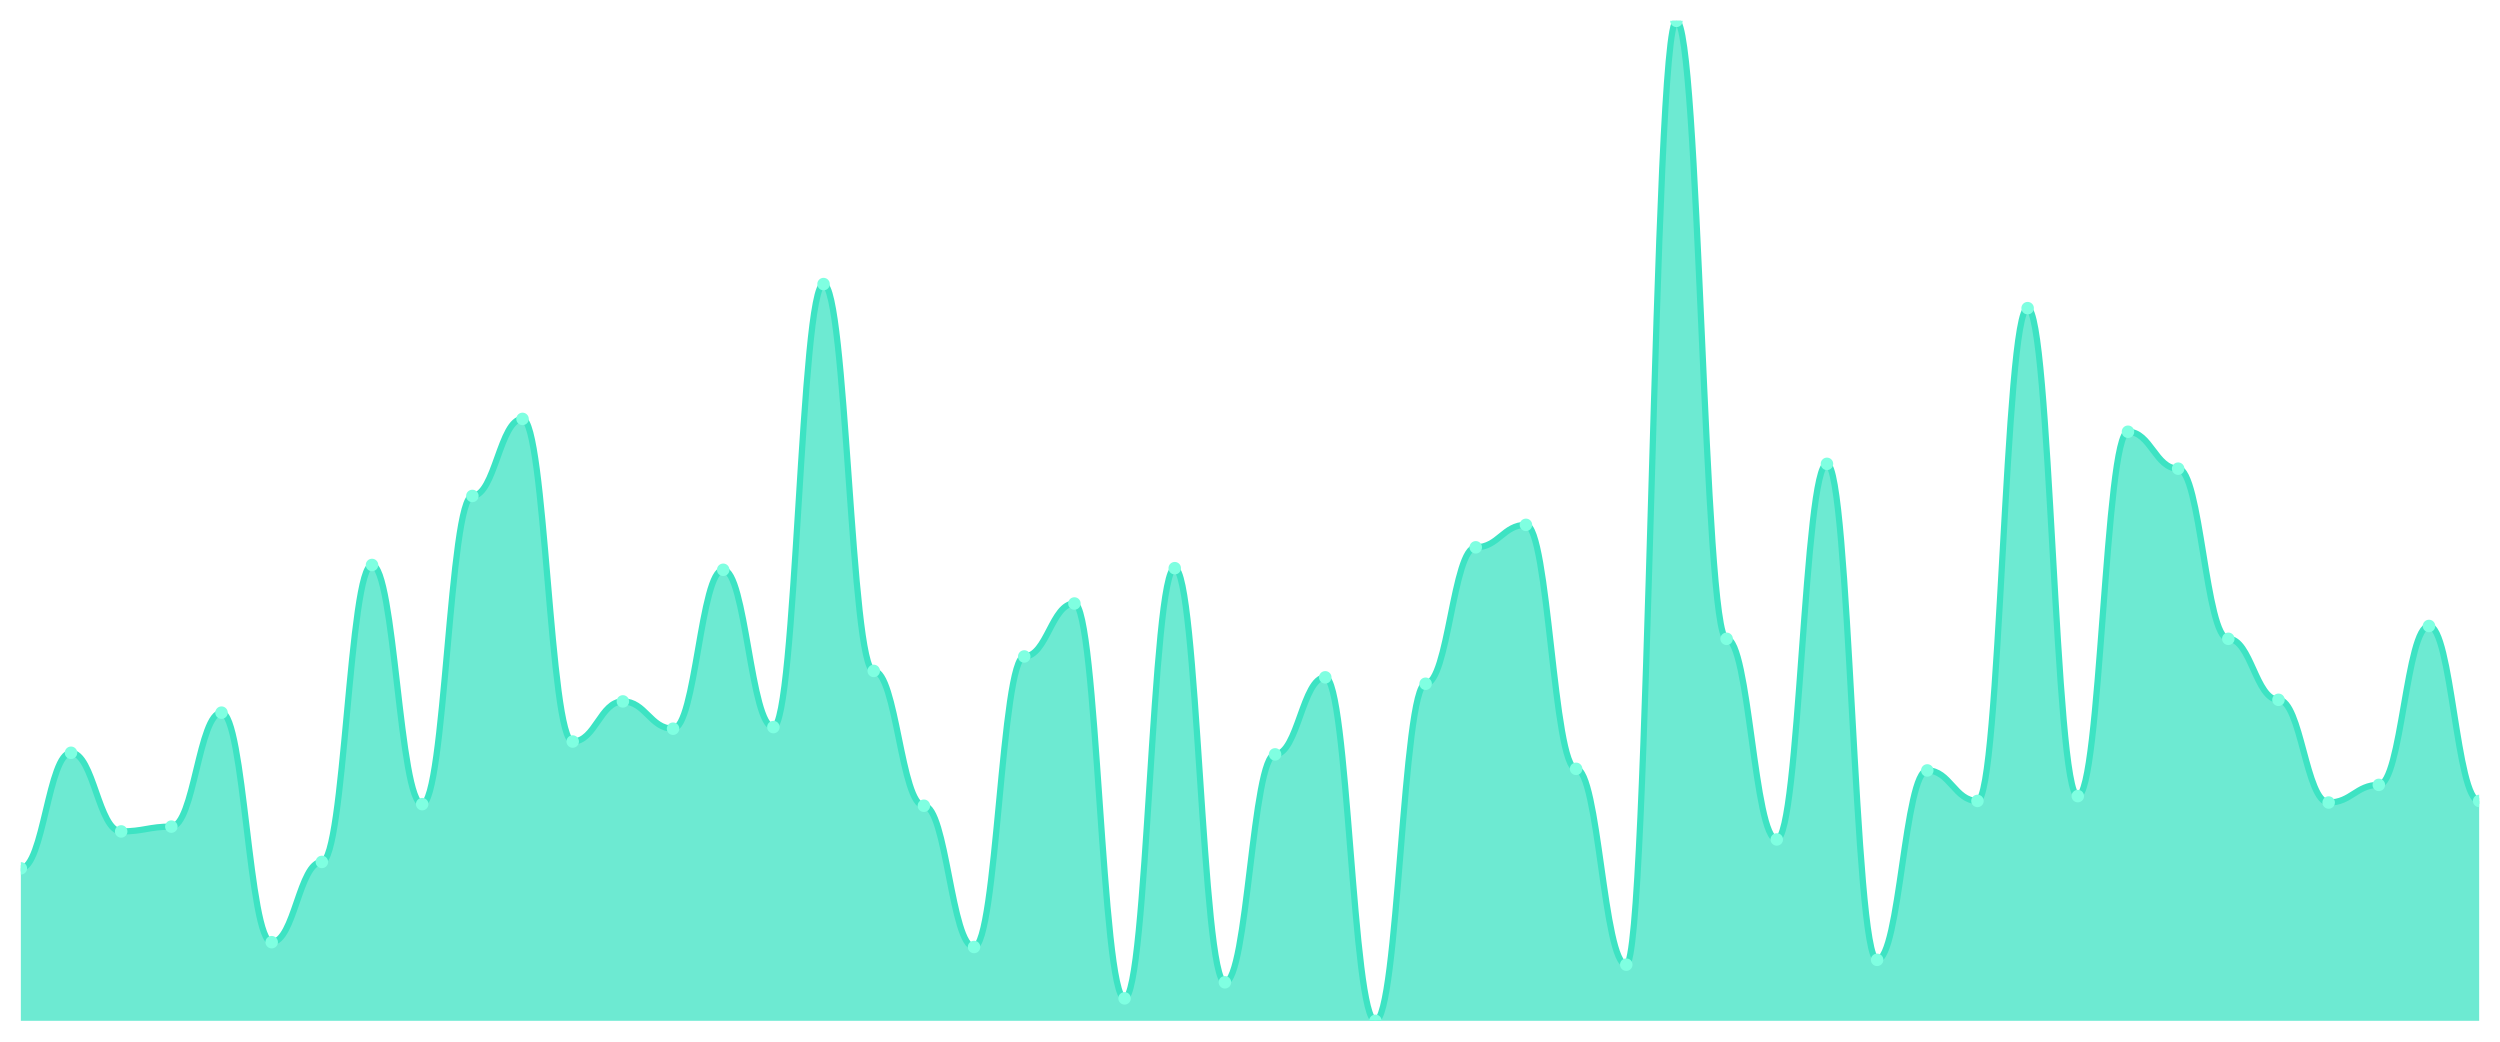
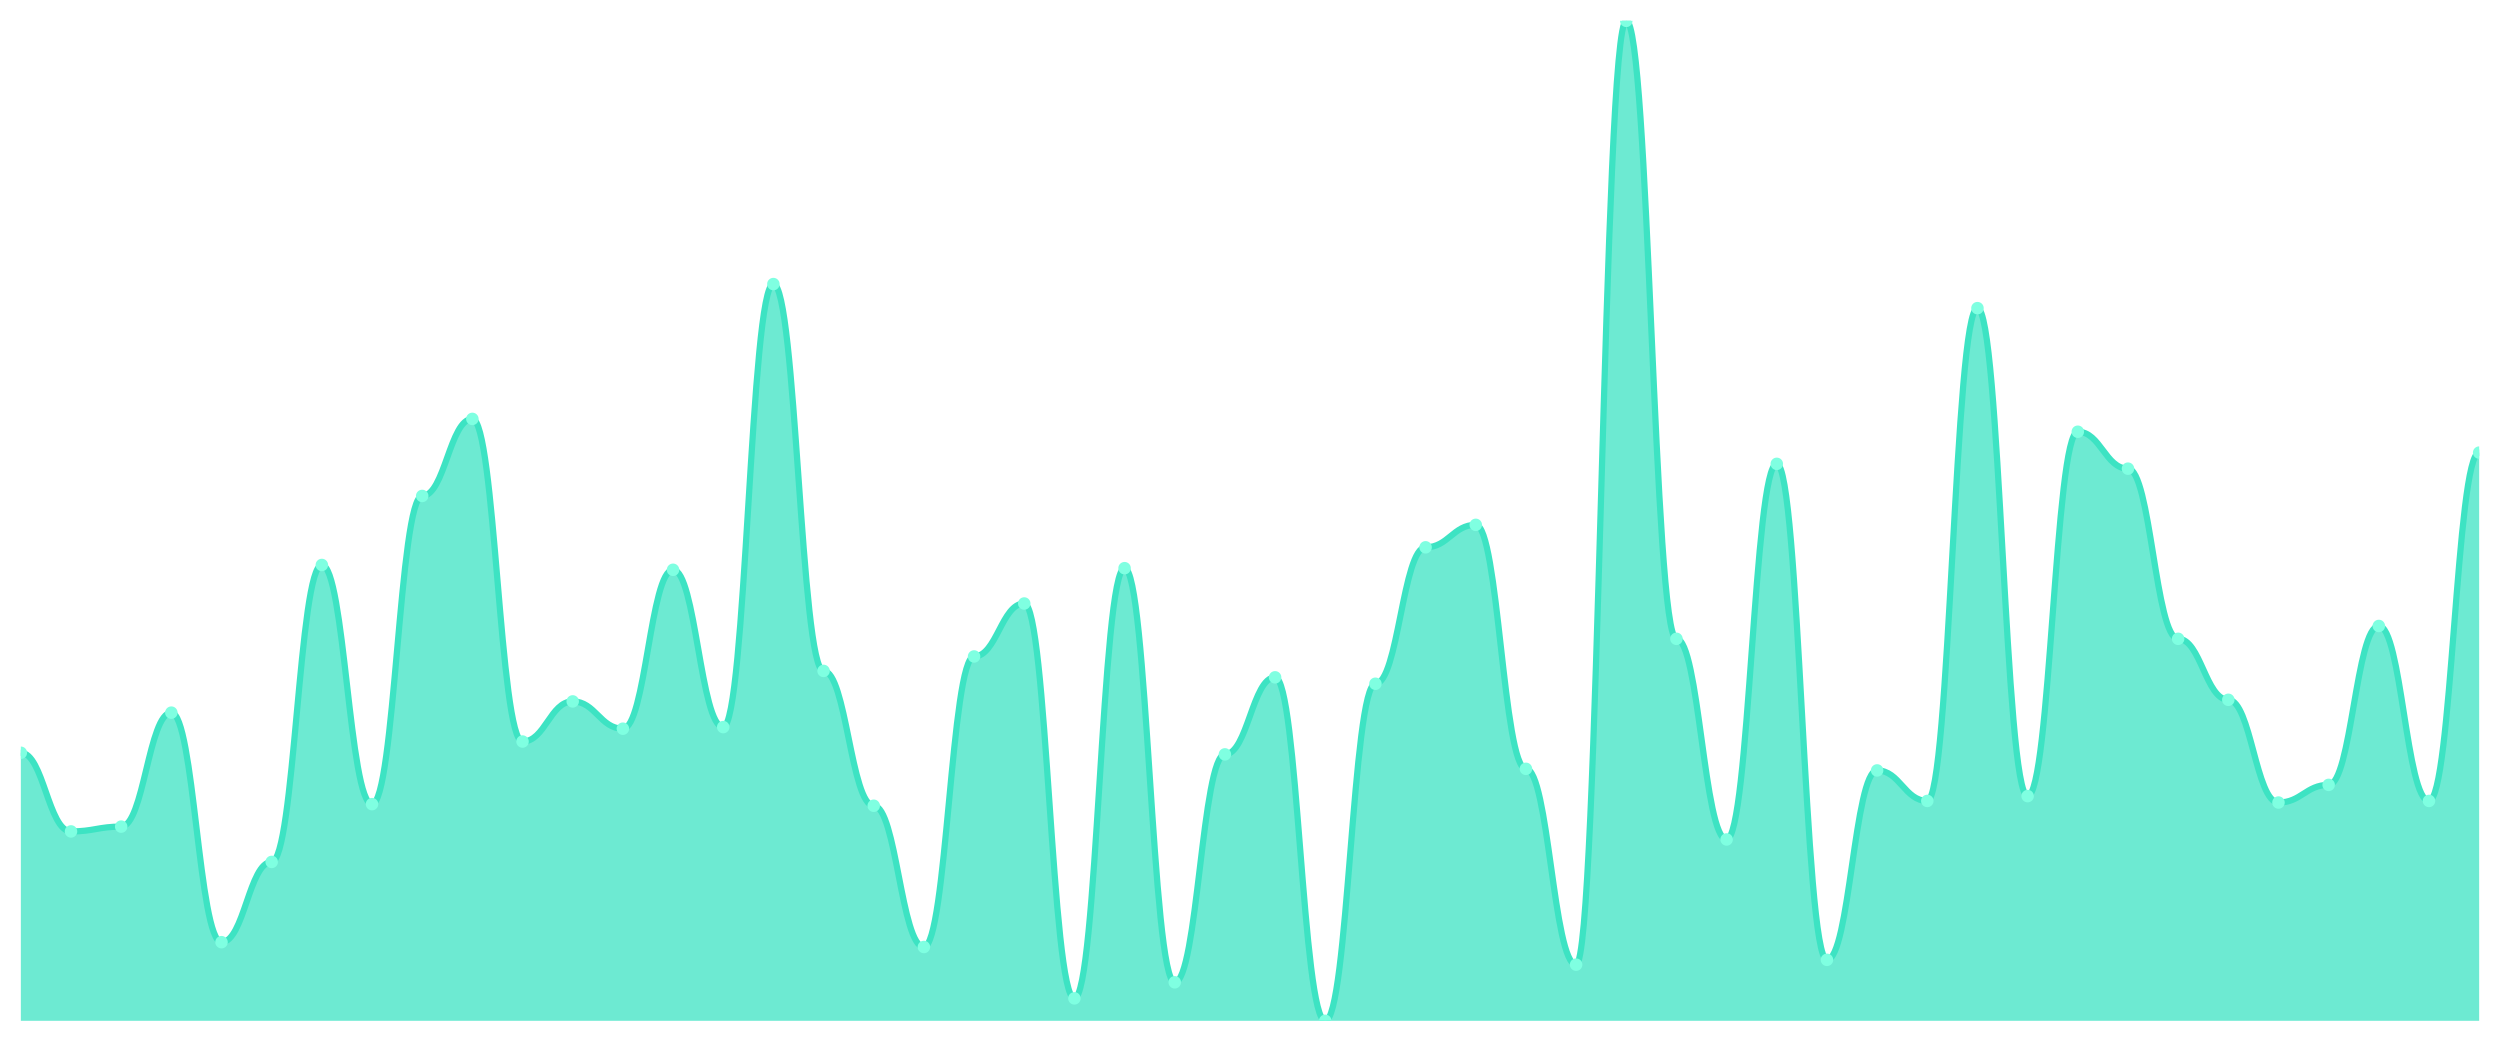
<svg xmlns="http://www.w3.org/2000/svg" viewBox="0 0 1200 500" width="1200" height="500">
  <defs>
    <clipPath id="c">
      <rect x="10" y="10" width="1180" height="480" />
    </clipPath>
  </defs>
  <rect width="1200" height="500" fill="none" />
  <g clip-path="url(#c)">
-     <path d="M 10,490 L 10,416.806 C 20.837,416.806 23.245,361.332 34.082,361.332 C 44.918,361.332 47.327,399.085 58.163,399.085 C 69,399.085 71.408,396.774 82.245,396.774 C 93.082,396.774 95.49,342.071 106.327,342.071 C 117.163,342.071 119.571,452.247 130.408,452.247 C 141.245,452.247 143.653,413.724 154.49,413.724 C 165.327,413.724 167.735,271.188 178.571,271.188 C 189.408,271.188 191.816,385.987 202.653,385.987 C 213.49,385.987 215.898,238.058 226.735,238.058 C 237.571,238.058 239.98,201.075 250.816,201.075 C 261.653,201.075 264.061,355.939 274.898,355.939 C 285.735,355.939 288.143,336.677 298.98,336.677 C 309.816,336.677 312.224,349.775 323.061,349.775 C 333.898,349.775 336.306,273.499 347.143,273.499 C 357.98,273.499 360.388,349.005 371.224,349.005 C 382.061,349.005 384.469,136.356 395.306,136.356 C 406.143,136.356 408.551,322.039 419.388,322.039 C 430.224,322.039 432.633,386.758 443.469,386.758 C 454.306,386.758 456.714,454.559 467.551,454.559 C 478.388,454.559 480.796,315.104 491.633,315.104 C 502.469,315.104 504.878,289.679 515.714,289.679 C 526.551,289.679 528.959,479.213 539.796,479.213 C 550.633,479.213 553.041,272.729 563.878,272.729 C 574.714,272.729 577.122,471.509 587.959,471.509 C 598.796,471.509 601.204,362.103 612.041,362.103 C 622.878,362.103 625.286,325.12 636.122,325.12 C 646.959,325.12 649.367,490 660.204,490 C 671.041,490 673.449,328.202 684.286,328.202 C 695.122,328.202 697.531,262.713 708.367,262.713 C 719.204,262.713 721.612,251.926 732.449,251.926 C 743.286,251.926 745.694,369.037 756.531,369.037 C 767.367,369.037 769.776,463.034 780.612,463.034 C 791.449,463.034 793.857,10 804.694,10 C 815.531,10 817.939,306.629 828.776,306.629 C 839.612,306.629 842.02,402.937 852.857,402.937 C 863.694,402.937 866.102,222.648 876.939,222.648 C 887.776,222.648 890.184,460.722 901.02,460.722 C 911.857,460.722 914.265,369.807 925.102,369.807 C 935.939,369.807 938.347,384.446 949.184,384.446 C 960.02,384.446 962.429,147.913 973.265,147.913 C 984.102,147.913 986.51,382.135 997.347,382.135 C 1008.184,382.135 1010.592,207.239 1021.429,207.239 C 1032.265,207.239 1034.673,224.96 1045.51,224.96 C 1056.347,224.96 1058.755,306.629 1069.592,306.629 C 1080.429,306.629 1082.837,335.907 1093.673,335.907 C 1104.51,335.907 1106.918,385.217 1117.755,385.217 C 1128.592,385.217 1131,376.742 1141.837,376.742 C 1152.673,376.742 1155.082,300.465 1165.918,300.465 C 1176.755,300.465 1179.163,384.446 1190,384.446 L 1190,490 Z" fill="rgba(61,227,195,0.75)" />
-     <path d="M 10,416.806 C 20.837,416.806 23.245,361.332 34.082,361.332 C 44.918,361.332 47.327,399.085 58.163,399.085 C 69,399.085 71.408,396.774 82.245,396.774 C 93.082,396.774 95.49,342.071 106.327,342.071 C 117.163,342.071 119.571,452.247 130.408,452.247 C 141.245,452.247 143.653,413.724 154.49,413.724 C 165.327,413.724 167.735,271.188 178.571,271.188 C 189.408,271.188 191.816,385.987 202.653,385.987 C 213.49,385.987 215.898,238.058 226.735,238.058 C 237.571,238.058 239.98,201.075 250.816,201.075 C 261.653,201.075 264.061,355.939 274.898,355.939 C 285.735,355.939 288.143,336.677 298.98,336.677 C 309.816,336.677 312.224,349.775 323.061,349.775 C 333.898,349.775 336.306,273.499 347.143,273.499 C 357.98,273.499 360.388,349.005 371.224,349.005 C 382.061,349.005 384.469,136.356 395.306,136.356 C 406.143,136.356 408.551,322.039 419.388,322.039 C 430.224,322.039 432.633,386.758 443.469,386.758 C 454.306,386.758 456.714,454.559 467.551,454.559 C 478.388,454.559 480.796,315.104 491.633,315.104 C 502.469,315.104 504.878,289.679 515.714,289.679 C 526.551,289.679 528.959,479.213 539.796,479.213 C 550.633,479.213 553.041,272.729 563.878,272.729 C 574.714,272.729 577.122,471.509 587.959,471.509 C 598.796,471.509 601.204,362.103 612.041,362.103 C 622.878,362.103 625.286,325.12 636.122,325.12 C 646.959,325.12 649.367,490 660.204,490 C 671.041,490 673.449,328.202 684.286,328.202 C 695.122,328.202 697.531,262.713 708.367,262.713 C 719.204,262.713 721.612,251.926 732.449,251.926 C 743.286,251.926 745.694,369.037 756.531,369.037 C 767.367,369.037 769.776,463.034 780.612,463.034 C 791.449,463.034 793.857,10 804.694,10 C 815.531,10 817.939,306.629 828.776,306.629 C 839.612,306.629 842.02,402.937 852.857,402.937 C 863.694,402.937 866.102,222.648 876.939,222.648 C 887.776,222.648 890.184,460.722 901.02,460.722 C 911.857,460.722 914.265,369.807 925.102,369.807 C 935.939,369.807 938.347,384.446 949.184,384.446 C 960.02,384.446 962.429,147.913 973.265,147.913 C 984.102,147.913 986.51,382.135 997.347,382.135 C 1008.184,382.135 1010.592,207.239 1021.429,207.239 C 1032.265,207.239 1034.673,224.96 1045.51,224.96 C 1056.347,224.96 1058.755,306.629 1069.592,306.629 C 1080.429,306.629 1082.837,335.907 1093.673,335.907 C 1104.51,335.907 1106.918,385.217 1117.755,385.217 C 1128.592,385.217 1131,376.742 1141.837,376.742 C 1152.673,376.742 1155.082,300.465 1165.918,300.465 C 1176.755,300.465 1179.163,384.446 1190,384.446" fill="none" stroke="#3de3c3" stroke-width="3" stroke-linecap="round" stroke-linejoin="round" />
-     <circle cx="10" cy="416.806" r="3" fill="#7fffe1" />
-     <circle cx="34.082" cy="361.332" r="3" fill="#7fffe1" />
-     <circle cx="58.163" cy="399.085" r="3" fill="#7fffe1" />
-     <circle cx="82.245" cy="396.774" r="3" fill="#7fffe1" />
-     <circle cx="106.327" cy="342.071" r="3" fill="#7fffe1" />
-     <circle cx="130.408" cy="452.247" r="3" fill="#7fffe1" />
-     <circle cx="154.49" cy="413.724" r="3" fill="#7fffe1" />
-     <circle cx="178.571" cy="271.188" r="3" fill="#7fffe1" />
-     <circle cx="202.653" cy="385.987" r="3" fill="#7fffe1" />
-     <circle cx="226.735" cy="238.058" r="3" fill="#7fffe1" />
-     <circle cx="250.816" cy="201.075" r="3" fill="#7fffe1" />
-     <circle cx="274.898" cy="355.939" r="3" fill="#7fffe1" />
-     <circle cx="298.98" cy="336.677" r="3" fill="#7fffe1" />
-     <circle cx="323.061" cy="349.775" r="3" fill="#7fffe1" />
-     <circle cx="347.143" cy="273.499" r="3" fill="#7fffe1" />
-     <circle cx="371.224" cy="349.005" r="3" fill="#7fffe1" />
-     <circle cx="395.306" cy="136.356" r="3" fill="#7fffe1" />
-     <circle cx="419.388" cy="322.039" r="3" fill="#7fffe1" />
-     <circle cx="443.469" cy="386.758" r="3" fill="#7fffe1" />
-     <circle cx="467.551" cy="454.559" r="3" fill="#7fffe1" />
-     <circle cx="491.633" cy="315.104" r="3" fill="#7fffe1" />
-     <circle cx="515.714" cy="289.679" r="3" fill="#7fffe1" />
-     <circle cx="539.796" cy="479.213" r="3" fill="#7fffe1" />
-     <circle cx="563.878" cy="272.729" r="3" fill="#7fffe1" />
-     <circle cx="587.959" cy="471.509" r="3" fill="#7fffe1" />
-     <circle cx="612.041" cy="362.103" r="3" fill="#7fffe1" />
-     <circle cx="636.122" cy="325.12" r="3" fill="#7fffe1" />
-     <circle cx="660.204" cy="490" r="3" fill="#7fffe1" />
-     <circle cx="684.286" cy="328.202" r="3" fill="#7fffe1" />
-     <circle cx="708.367" cy="262.713" r="3" fill="#7fffe1" />
-     <circle cx="732.449" cy="251.926" r="3" fill="#7fffe1" />
-     <circle cx="756.531" cy="369.037" r="3" fill="#7fffe1" />
-     <circle cx="780.612" cy="463.034" r="3" fill="#7fffe1" />
-     <circle cx="804.694" cy="10" r="3" fill="#7fffe1" />
-     <circle cx="828.776" cy="306.629" r="3" fill="#7fffe1" />
-     <circle cx="852.857" cy="402.937" r="3" fill="#7fffe1" />
-     <circle cx="876.939" cy="222.648" r="3" fill="#7fffe1" />
-     <circle cx="901.02" cy="460.722" r="3" fill="#7fffe1" />
-     <circle cx="925.102" cy="369.807" r="3" fill="#7fffe1" />
-     <circle cx="949.184" cy="384.446" r="3" fill="#7fffe1" />
-     <circle cx="973.265" cy="147.913" r="3" fill="#7fffe1" />
-     <circle cx="997.347" cy="382.135" r="3" fill="#7fffe1" />
-     <circle cx="1021.429" cy="207.239" r="3" fill="#7fffe1" />
-     <circle cx="1045.51" cy="224.96" r="3" fill="#7fffe1" />
-     <circle cx="1069.592" cy="306.629" r="3" fill="#7fffe1" />
-     <circle cx="1093.673" cy="335.907" r="3" fill="#7fffe1" />
-     <circle cx="1117.755" cy="385.217" r="3" fill="#7fffe1" />
-     <circle cx="1141.837" cy="376.742" r="3" fill="#7fffe1" />
-     <circle cx="1165.918" cy="300.465" r="3" fill="#7fffe1" />
-     <circle cx="1190" cy="384.446" r="3" fill="#7fffe1" />
+     <path d="M 10,490 L 10,361.332 C 20.837,361.332 23.245,399.085 34.082,399.085 C 44.918,399.085 47.327,396.774 58.163,396.774 C 69,396.774 71.408,342.071 82.245,342.071 C 93.082,342.071 95.49,452.247 106.327,452.247 C 117.163,452.247 119.571,413.724 130.408,413.724 C 141.245,413.724 143.653,271.188 154.49,271.188 C 165.327,271.188 167.735,385.987 178.571,385.987 C 189.408,385.987 191.816,238.058 202.653,238.058 C 213.49,238.058 215.898,201.075 226.735,201.075 C 237.571,201.075 239.98,355.939 250.816,355.939 C 261.653,355.939 264.061,336.677 274.898,336.677 C 285.735,336.677 288.143,349.775 298.98,349.775 C 309.816,349.775 312.224,273.499 323.061,273.499 C 333.898,273.499 336.306,349.005 347.143,349.005 C 357.98,349.005 360.388,136.356 371.224,136.356 C 382.061,136.356 384.469,322.039 395.306,322.039 C 406.143,322.039 408.551,386.758 419.388,386.758 C 430.224,386.758 432.633,454.559 443.469,454.559 C 454.306,454.559 456.714,315.104 467.551,315.104 C 478.388,315.104 480.796,289.679 491.633,289.679 C 502.469,289.679 504.878,479.213 515.714,479.213 C 526.551,479.213 528.959,272.729 539.796,272.729 C 550.633,272.729 553.041,471.509 563.878,471.509 C 574.714,471.509 577.122,362.103 587.959,362.103 C 598.796,362.103 601.204,325.12 612.041,325.12 C 622.878,325.12 625.286,490 636.122,490 C 646.959,490 649.367,328.202 660.204,328.202 C 671.041,328.202 673.449,262.713 684.286,262.713 C 695.122,262.713 697.531,251.926 708.367,251.926 C 719.204,251.926 721.612,369.037 732.449,369.037 C 743.286,369.037 745.694,463.034 756.531,463.034 C 767.367,463.034 769.776,10 780.612,10 C 791.449,10 793.857,306.629 804.694,306.629 C 815.531,306.629 817.939,402.937 828.776,402.937 C 839.612,402.937 842.02,222.648 852.857,222.648 C 863.694,222.648 866.102,460.722 876.939,460.722 C 887.776,460.722 890.184,369.807 901.02,369.807 C 911.857,369.807 914.265,384.446 925.102,384.446 C 935.939,384.446 938.347,147.913 949.184,147.913 C 960.02,147.913 962.429,382.135 973.265,382.135 C 984.102,382.135 986.51,207.239 997.347,207.239 C 1008.184,207.239 1010.592,224.96 1021.429,224.96 C 1032.265,224.96 1034.673,306.629 1045.51,306.629 C 1056.347,306.629 1058.755,335.907 1069.592,335.907 C 1080.429,335.907 1082.837,385.217 1093.673,385.217 C 1104.51,385.217 1106.918,376.742 1117.755,376.742 C 1128.592,376.742 1131,300.465 1141.837,300.465 C 1152.673,300.465 1155.082,384.446 1165.918,384.446 C 1176.755,384.446 1179.163,217.255 1190,217.255 L 1190,490 Z" fill="rgba(61,227,195,0.75)" />
+     <path d="M 10,361.332 C 20.837,361.332 23.245,399.085 34.082,399.085 C 44.918,399.085 47.327,396.774 58.163,396.774 C 69,396.774 71.408,342.071 82.245,342.071 C 93.082,342.071 95.49,452.247 106.327,452.247 C 117.163,452.247 119.571,413.724 130.408,413.724 C 141.245,413.724 143.653,271.188 154.49,271.188 C 165.327,271.188 167.735,385.987 178.571,385.987 C 189.408,385.987 191.816,238.058 202.653,238.058 C 213.49,238.058 215.898,201.075 226.735,201.075 C 237.571,201.075 239.98,355.939 250.816,355.939 C 261.653,355.939 264.061,336.677 274.898,336.677 C 285.735,336.677 288.143,349.775 298.98,349.775 C 309.816,349.775 312.224,273.499 323.061,273.499 C 333.898,273.499 336.306,349.005 347.143,349.005 C 357.98,349.005 360.388,136.356 371.224,136.356 C 382.061,136.356 384.469,322.039 395.306,322.039 C 406.143,322.039 408.551,386.758 419.388,386.758 C 430.224,386.758 432.633,454.559 443.469,454.559 C 454.306,454.559 456.714,315.104 467.551,315.104 C 478.388,315.104 480.796,289.679 491.633,289.679 C 502.469,289.679 504.878,479.213 515.714,479.213 C 526.551,479.213 528.959,272.729 539.796,272.729 C 550.633,272.729 553.041,471.509 563.878,471.509 C 574.714,471.509 577.122,362.103 587.959,362.103 C 598.796,362.103 601.204,325.12 612.041,325.12 C 622.878,325.12 625.286,490 636.122,490 C 646.959,490 649.367,328.202 660.204,328.202 C 671.041,328.202 673.449,262.713 684.286,262.713 C 695.122,262.713 697.531,251.926 708.367,251.926 C 719.204,251.926 721.612,369.037 732.449,369.037 C 743.286,369.037 745.694,463.034 756.531,463.034 C 767.367,463.034 769.776,10 780.612,10 C 791.449,10 793.857,306.629 804.694,306.629 C 815.531,306.629 817.939,402.937 828.776,402.937 C 839.612,402.937 842.02,222.648 852.857,222.648 C 863.694,222.648 866.102,460.722 876.939,460.722 C 887.776,460.722 890.184,369.807 901.02,369.807 C 911.857,369.807 914.265,384.446 925.102,384.446 C 935.939,384.446 938.347,147.913 949.184,147.913 C 960.02,147.913 962.429,382.135 973.265,382.135 C 984.102,382.135 986.51,207.239 997.347,207.239 C 1008.184,207.239 1010.592,224.96 1021.429,224.96 C 1032.265,224.96 1034.673,306.629 1045.51,306.629 C 1056.347,306.629 1058.755,335.907 1069.592,335.907 C 1080.429,335.907 1082.837,385.217 1093.673,385.217 C 1104.51,385.217 1106.918,376.742 1117.755,376.742 C 1128.592,376.742 1131,300.465 1141.837,300.465 C 1152.673,300.465 1155.082,384.446 1165.918,384.446 C 1176.755,384.446 1179.163,217.255 1190,217.255" fill="none" stroke="#3de3c3" stroke-width="3" stroke-linecap="round" stroke-linejoin="round" />
+     <circle cx="10" cy="361.332" r="3" fill="#7fffe1" />
+     <circle cx="34.082" cy="399.085" r="3" fill="#7fffe1" />
+     <circle cx="58.163" cy="396.774" r="3" fill="#7fffe1" />
+     <circle cx="82.245" cy="342.071" r="3" fill="#7fffe1" />
+     <circle cx="106.327" cy="452.247" r="3" fill="#7fffe1" />
+     <circle cx="130.408" cy="413.724" r="3" fill="#7fffe1" />
+     <circle cx="154.49" cy="271.188" r="3" fill="#7fffe1" />
+     <circle cx="178.571" cy="385.987" r="3" fill="#7fffe1" />
+     <circle cx="202.653" cy="238.058" r="3" fill="#7fffe1" />
+     <circle cx="226.735" cy="201.075" r="3" fill="#7fffe1" />
+     <circle cx="250.816" cy="355.939" r="3" fill="#7fffe1" />
+     <circle cx="274.898" cy="336.677" r="3" fill="#7fffe1" />
+     <circle cx="298.98" cy="349.775" r="3" fill="#7fffe1" />
+     <circle cx="323.061" cy="273.499" r="3" fill="#7fffe1" />
+     <circle cx="347.143" cy="349.005" r="3" fill="#7fffe1" />
+     <circle cx="371.224" cy="136.356" r="3" fill="#7fffe1" />
+     <circle cx="395.306" cy="322.039" r="3" fill="#7fffe1" />
+     <circle cx="419.388" cy="386.758" r="3" fill="#7fffe1" />
+     <circle cx="443.469" cy="454.559" r="3" fill="#7fffe1" />
+     <circle cx="467.551" cy="315.104" r="3" fill="#7fffe1" />
+     <circle cx="491.633" cy="289.679" r="3" fill="#7fffe1" />
+     <circle cx="515.714" cy="479.213" r="3" fill="#7fffe1" />
+     <circle cx="539.796" cy="272.729" r="3" fill="#7fffe1" />
+     <circle cx="563.878" cy="471.509" r="3" fill="#7fffe1" />
+     <circle cx="587.959" cy="362.103" r="3" fill="#7fffe1" />
+     <circle cx="612.041" cy="325.12" r="3" fill="#7fffe1" />
+     <circle cx="636.122" cy="490" r="3" fill="#7fffe1" />
+     <circle cx="660.204" cy="328.202" r="3" fill="#7fffe1" />
+     <circle cx="684.286" cy="262.713" r="3" fill="#7fffe1" />
+     <circle cx="708.367" cy="251.926" r="3" fill="#7fffe1" />
+     <circle cx="732.449" cy="369.037" r="3" fill="#7fffe1" />
+     <circle cx="756.531" cy="463.034" r="3" fill="#7fffe1" />
+     <circle cx="780.612" cy="10" r="3" fill="#7fffe1" />
+     <circle cx="804.694" cy="306.629" r="3" fill="#7fffe1" />
+     <circle cx="828.776" cy="402.937" r="3" fill="#7fffe1" />
+     <circle cx="852.857" cy="222.648" r="3" fill="#7fffe1" />
+     <circle cx="876.939" cy="460.722" r="3" fill="#7fffe1" />
+     <circle cx="901.02" cy="369.807" r="3" fill="#7fffe1" />
+     <circle cx="925.102" cy="384.446" r="3" fill="#7fffe1" />
+     <circle cx="949.184" cy="147.913" r="3" fill="#7fffe1" />
+     <circle cx="973.265" cy="382.135" r="3" fill="#7fffe1" />
+     <circle cx="997.347" cy="207.239" r="3" fill="#7fffe1" />
+     <circle cx="1021.429" cy="224.96" r="3" fill="#7fffe1" />
+     <circle cx="1045.51" cy="306.629" r="3" fill="#7fffe1" />
+     <circle cx="1069.592" cy="335.907" r="3" fill="#7fffe1" />
+     <circle cx="1093.673" cy="385.217" r="3" fill="#7fffe1" />
+     <circle cx="1117.755" cy="376.742" r="3" fill="#7fffe1" />
+     <circle cx="1141.837" cy="300.465" r="3" fill="#7fffe1" />
+     <circle cx="1165.918" cy="384.446" r="3" fill="#7fffe1" />
+     <circle cx="1190" cy="217.255" r="3" fill="#7fffe1" />
  </g>
</svg>
